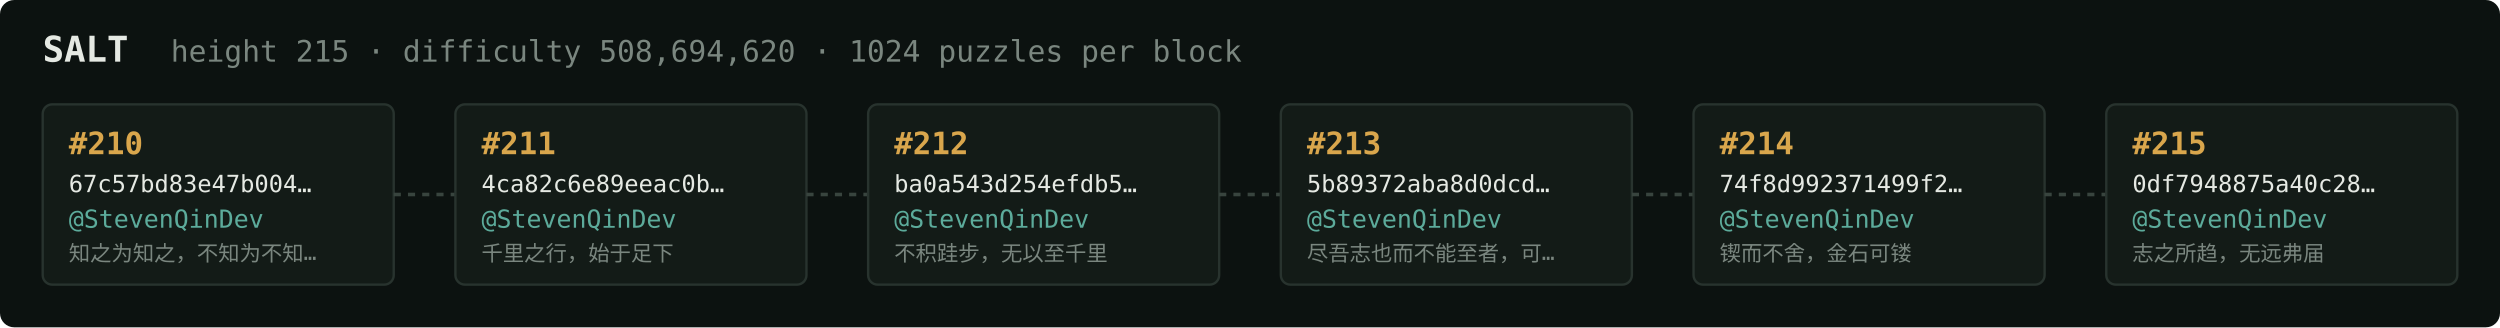
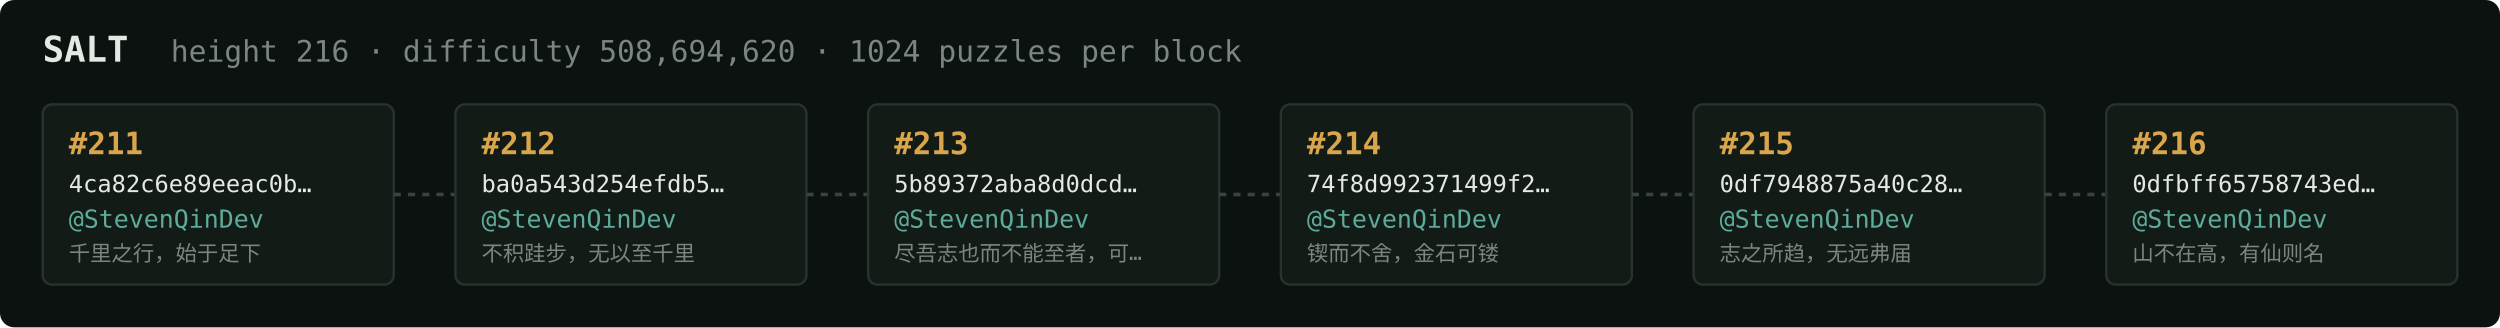
<svg xmlns="http://www.w3.org/2000/svg" width="1054" height="138" viewBox="0 0 1054 138" font-family="ui-monospace,SFMono-Regular,Menlo,monospace">
  <rect fill="#0c1210" width="1054" height="138" rx="6" />
  <text x="18" y="26" fill="#e5e9e3" font-size="15" font-weight="700">SALT</text>
-   <text x="72" y="26" fill="#7a867f" font-size="12.5">height 215 · difficulty 508,694,620 · 1024 puzzles per block</text>
+   <text x="72" y="26" fill="#7a867f" font-size="12.5">height 216 · difficulty 508,694,620 · 1024 puzzles per block</text>
  <rect x="18" y="44" width="148" height="76" rx="4" fill="#131b17" stroke="#28332e" stroke-width="1" />
-   <text x="29" y="65" fill="#d9a64c" font-size="13" font-weight="700">#210</text>
-   <text x="29" y="81" fill="#e5e9e3" font-size="10">67c57bd83e47b004…</text>
+   <text x="29" y="65" fill="#d9a64c" font-size="13" font-weight="700">#211</text>
+   <text x="29" y="81" fill="#e5e9e3" font-size="10">4ca82c6e89eeac0b…</text>
  <text x="29" y="96" fill="#5cab9b" font-size="10.5">@StevenQinDev</text>
-   <text x="29" y="110" fill="#7a867f" font-size="9">知之为知之，不知为不知…</text>
+   <text x="29" y="110" fill="#7a867f" font-size="9">千里之行，始于足下</text>
  <line x1="166" y1="82.0" x2="192" y2="82.0" stroke="#38443e" stroke-width="1.5" stroke-dasharray="3 3" />
  <rect x="192" y="44" width="148" height="76" rx="4" fill="#131b17" stroke="#28332e" stroke-width="1" />
-   <text x="203" y="65" fill="#d9a64c" font-size="13" font-weight="700">#211</text>
-   <text x="203" y="81" fill="#e5e9e3" font-size="10">4ca82c6e89eeac0b…</text>
+   <text x="203" y="65" fill="#d9a64c" font-size="13" font-weight="700">#212</text>
+   <text x="203" y="81" fill="#e5e9e3" font-size="10">ba0a543d254efdb5…</text>
  <text x="203" y="96" fill="#5cab9b" font-size="10.5">@StevenQinDev</text>
-   <text x="203" y="110" fill="#7a867f" font-size="9">千里之行，始于足下</text>
+   <text x="203" y="110" fill="#7a867f" font-size="9">不积跬步，无以至千里</text>
  <line x1="340" y1="82.0" x2="366" y2="82.0" stroke="#38443e" stroke-width="1.5" stroke-dasharray="3 3" />
  <rect x="366" y="44" width="148" height="76" rx="4" fill="#131b17" stroke="#28332e" stroke-width="1" />
-   <text x="377" y="65" fill="#d9a64c" font-size="13" font-weight="700">#212</text>
-   <text x="377" y="81" fill="#e5e9e3" font-size="10">ba0a543d254efdb5…</text>
+   <text x="377" y="65" fill="#d9a64c" font-size="13" font-weight="700">#213</text>
+   <text x="377" y="81" fill="#e5e9e3" font-size="10">5b89372aba8d0dcd…</text>
  <text x="377" y="96" fill="#5cab9b" font-size="10.5">@StevenQinDev</text>
-   <text x="377" y="110" fill="#7a867f" font-size="9">不积跬步，无以至千里</text>
+   <text x="377" y="110" fill="#7a867f" font-size="9">尽吾志也而不能至者，可…</text>
  <line x1="514" y1="82.0" x2="540" y2="82.0" stroke="#38443e" stroke-width="1.5" stroke-dasharray="3 3" />
  <rect x="540" y="44" width="148" height="76" rx="4" fill="#131b17" stroke="#28332e" stroke-width="1" />
-   <text x="551" y="65" fill="#d9a64c" font-size="13" font-weight="700">#213</text>
-   <text x="551" y="81" fill="#e5e9e3" font-size="10">5b89372aba8d0dcd…</text>
+   <text x="551" y="65" fill="#d9a64c" font-size="13" font-weight="700">#214</text>
+   <text x="551" y="81" fill="#e5e9e3" font-size="10">74f8d992371499f2…</text>
  <text x="551" y="96" fill="#5cab9b" font-size="10.5">@StevenQinDev</text>
-   <text x="551" y="110" fill="#7a867f" font-size="9">尽吾志也而不能至者，可…</text>
+   <text x="551" y="110" fill="#7a867f" font-size="9">锲而不舍，金石可镂</text>
  <line x1="688" y1="82.0" x2="714" y2="82.0" stroke="#38443e" stroke-width="1.5" stroke-dasharray="3 3" />
  <rect x="714" y="44" width="148" height="76" rx="4" fill="#131b17" stroke="#28332e" stroke-width="1" />
-   <text x="725" y="65" fill="#d9a64c" font-size="13" font-weight="700">#214</text>
-   <text x="725" y="81" fill="#e5e9e3" font-size="10">74f8d992371499f2…</text>
+   <text x="725" y="65" fill="#d9a64c" font-size="13" font-weight="700">#215</text>
+   <text x="725" y="81" fill="#e5e9e3" font-size="10">0df7948875a40c28…</text>
  <text x="725" y="96" fill="#5cab9b" font-size="10.5">@StevenQinDev</text>
-   <text x="725" y="110" fill="#7a867f" font-size="9">锲而不舍，金石可镂</text>
+   <text x="725" y="110" fill="#7a867f" font-size="9">志之所趋，无远弗届</text>
  <line x1="862" y1="82.0" x2="888" y2="82.0" stroke="#38443e" stroke-width="1.5" stroke-dasharray="3 3" />
  <rect x="888" y="44" width="148" height="76" rx="4" fill="#131b17" stroke="#28332e" stroke-width="1" />
-   <text x="899" y="65" fill="#d9a64c" font-size="13" font-weight="700">#215</text>
-   <text x="899" y="81" fill="#e5e9e3" font-size="10">0df7948875a40c28…</text>
+   <text x="899" y="65" fill="#d9a64c" font-size="13" font-weight="700">#216</text>
+   <text x="899" y="81" fill="#e5e9e3" font-size="10">0dfbff65758743ed…</text>
  <text x="899" y="96" fill="#5cab9b" font-size="10.5">@StevenQinDev</text>
-   <text x="899" y="110" fill="#7a867f" font-size="9">志之所趋，无远弗届</text>
+   <text x="899" y="110" fill="#7a867f" font-size="9">山不在高，有仙则名</text>
</svg>
